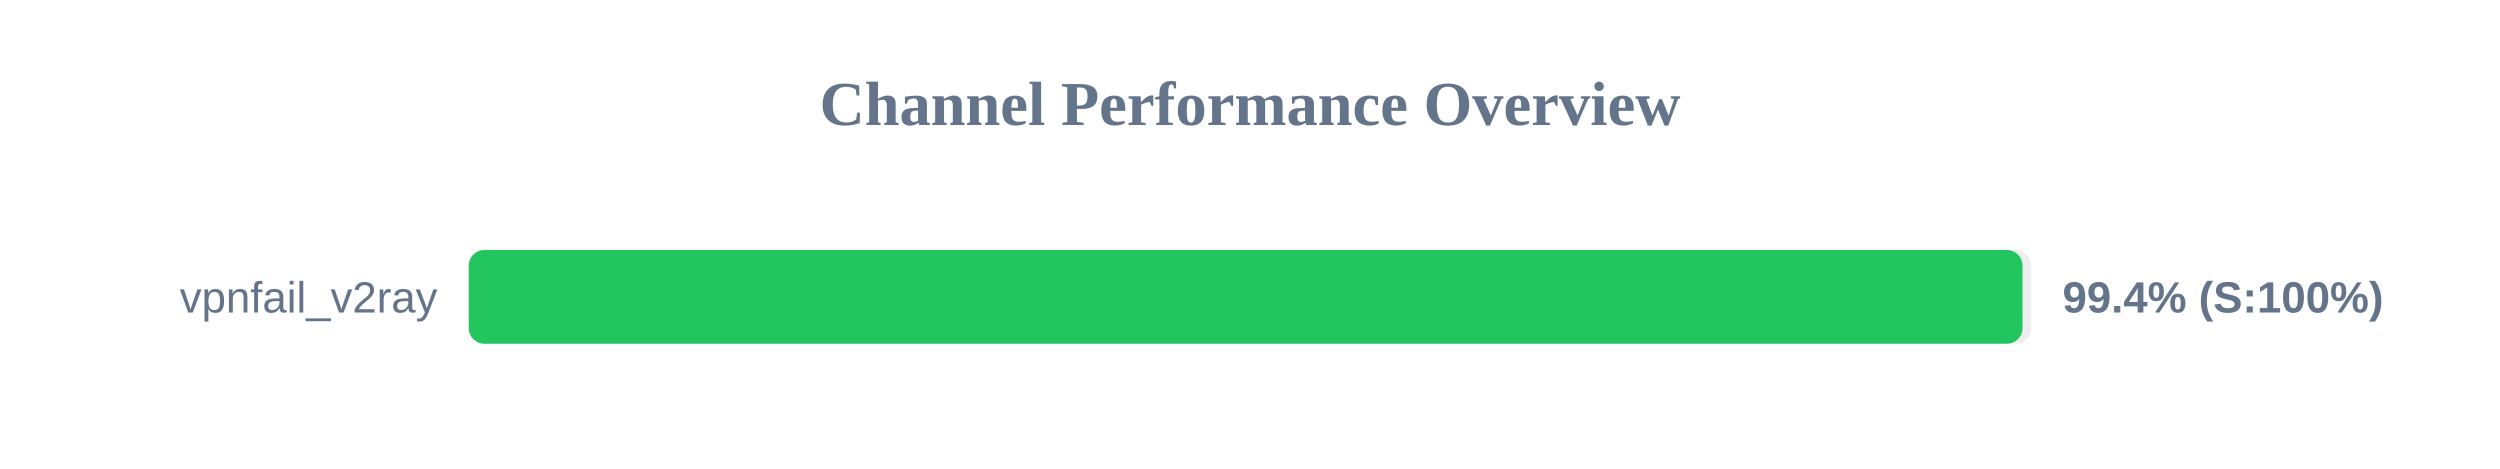
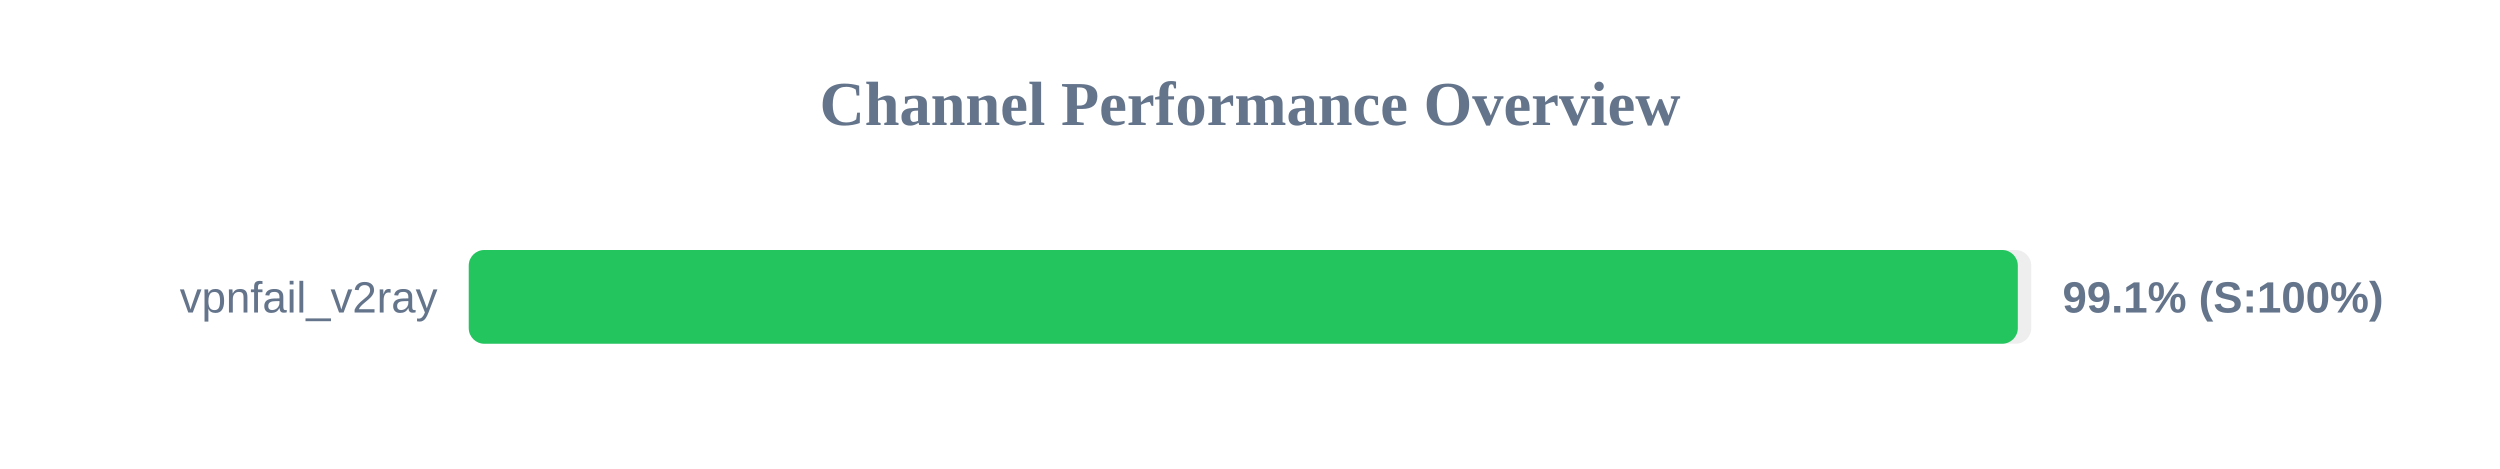
<svg xmlns="http://www.w3.org/2000/svg" width="800" height="150" version="1.1">
  <style>
        .row { font: 14px Arial; fill: #64748b; }
        .score { font: bold 14px Arial; fill: #64748b; }
    </style>
  <text x="400" y="40" text-anchor="middle" font-size="20px" font-weight="bold" fill="#64748b">Channel Performance Overview</text>
  <rect x="150" y="80" width="500" height="30" fill="#eee" rx="5" />
-   <rect x="150" y="80" width="497.2" height="30" fill="#22c55e" rx="5" />
+   <rect x="150" y="80" width="495.7" height="30" fill="#22c55e" rx="5" />
  <text x="140" y="100" text-anchor="end" class="row">vpnfail_v2ray</text>
-   <text x="660" y="100" text-anchor="start" class="score">99.4% (S:100%)</text>
+   <text x="660" y="100" text-anchor="start" class="score">99.1% (S:100%)</text>
</svg>
